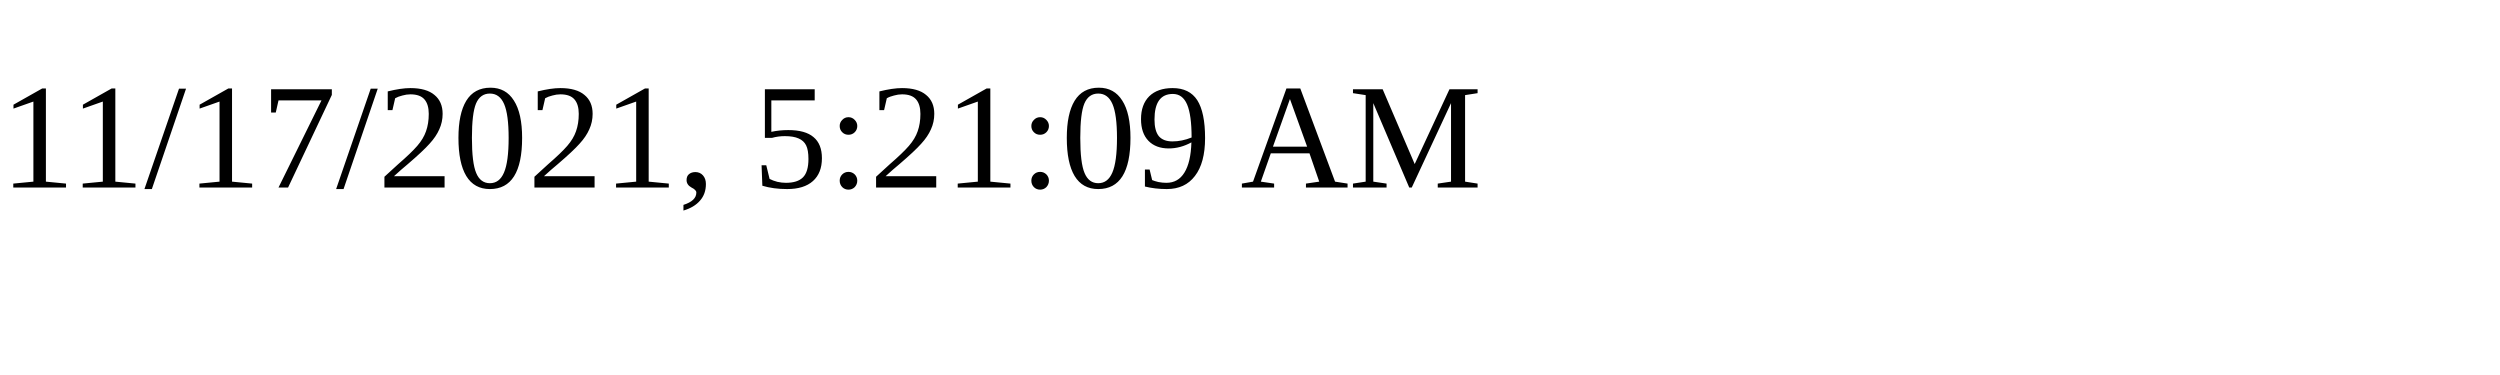
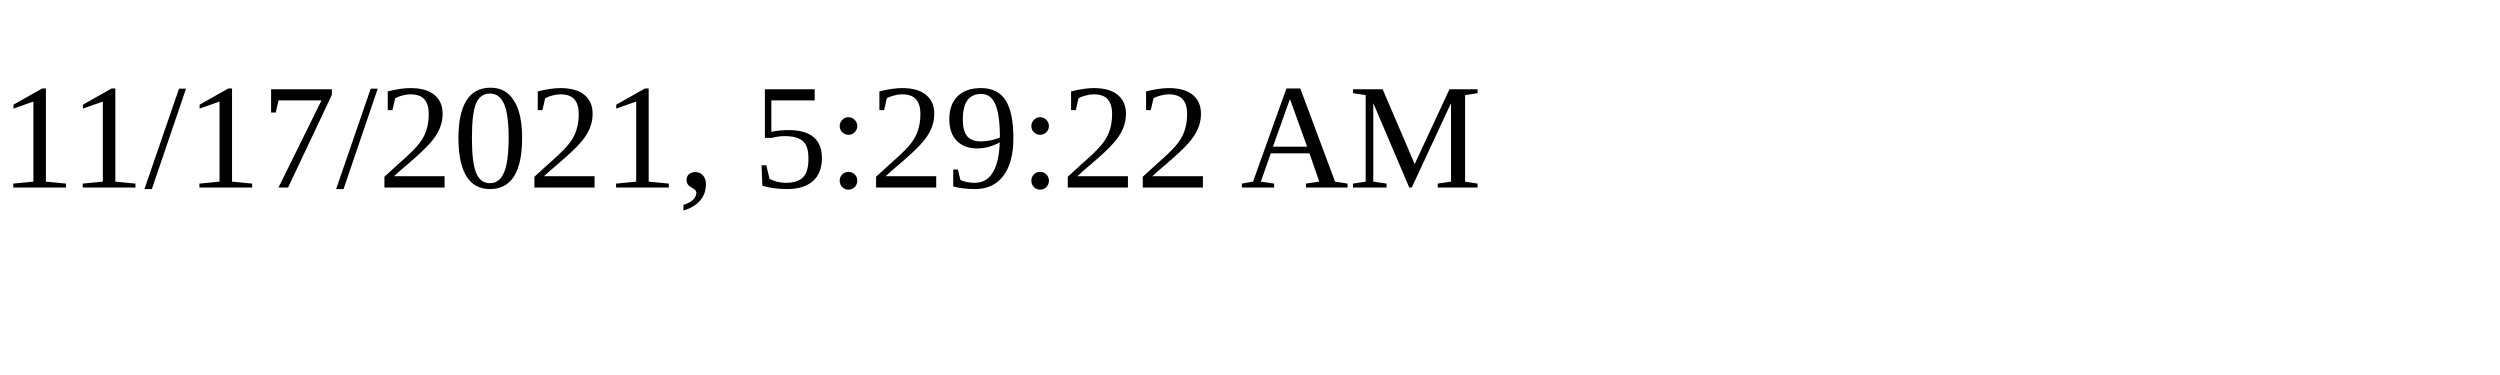
<svg xmlns="http://www.w3.org/2000/svg" height="30" width="200">
-   <text x="0" y="15">11/17/2021, 5:21:09 AM</text>
+   <text x="0" y="15">11/17/2021, 5:29:22 AM</text>
</svg>
